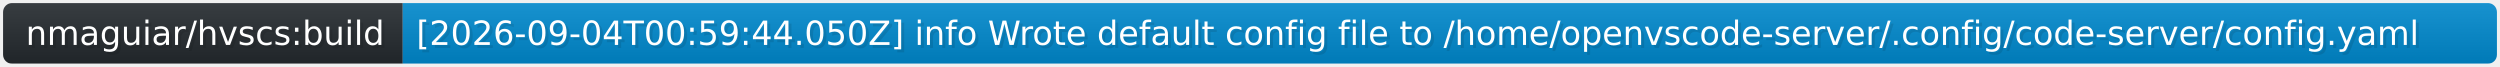
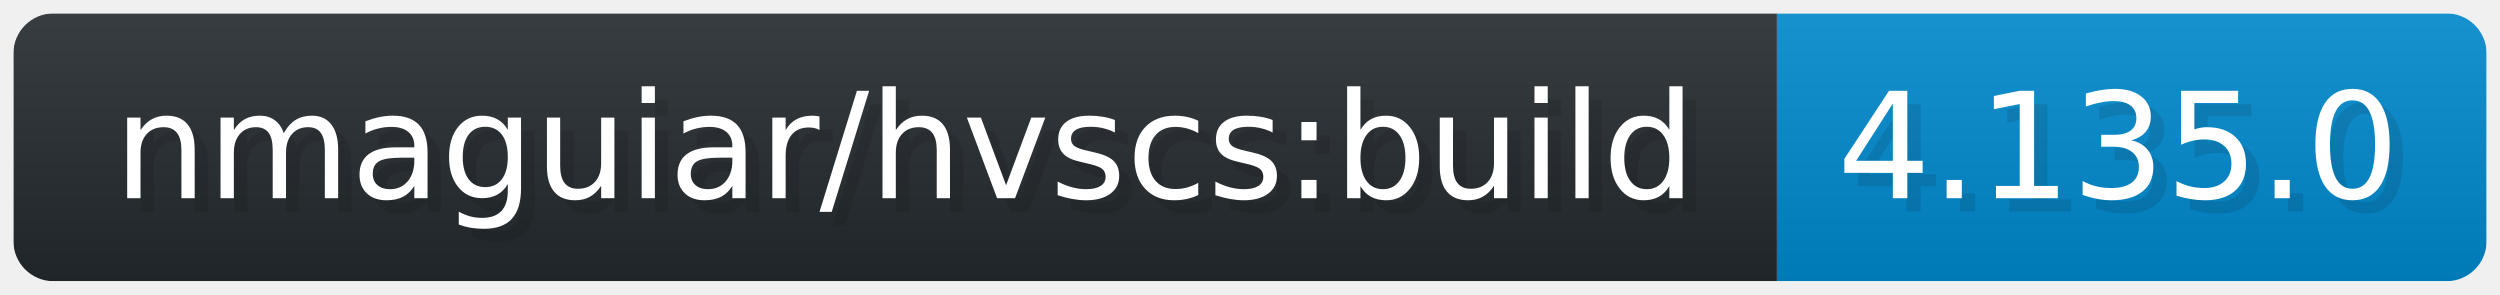
- <svg xmlns="http://www.w3.org/2000/svg" width="823.7" height="22" viewBox="-10 -10 8237 220" role="img" aria-label="nmaguiar/hvscs:build: [2026-09-04T00:59:44.050Z] info  Wrote default config file to /home/openvscode-server/.config/code-server/config.yaml">
+ <svg xmlns="http://www.w3.org/2000/svg" width="186.7" height="22" viewBox="-10 -10 1867 220" role="img" aria-label="nmaguiar/hvscs:build: 4.135.0">
  <linearGradient id="a" x2="0" y2="100%">
    <stop offset="0" stop-opacity=".1" stop-color="#EEE" />
    <stop offset="1" stop-opacity=".1" />
  </linearGradient>
  <mask id="m">
-     <rect width="8217" height="200" rx="30" fill="#FFF" />
+     <rect width="1847" height="200" rx="30" fill="#FFF" />
  </mask>
  <g mask="url(#m)">
    <rect width="1317" height="200" fill="#24292E" />
-     <rect width="6900" height="200" fill="#08C" x="1317" />
-     <rect width="8217" height="200" fill="url(#a)" />
+     <rect width="530" height="200" fill="#08C" x="1317" />
+     <rect width="1847" height="200" fill="url(#a)" />
  </g>
  <g aria-hidden="true" fill="#fff" text-anchor="start" font-family="Verdana,DejaVu Sans,sans-serif" font-size="110">
    <text x="85" y="148" textLength="1202" fill="#000" opacity="0.1">nmaguiar/hvscs:build</text>
    <text x="75" y="138" textLength="1202" fill="#fff">nmaguiar/hvscs:build</text>
-     <text x="1372" y="148" textLength="6800" fill="#000" opacity="0.1">[2026-09-04T00:59:44.050Z] info  Wrote default config file to /home/openvscode-server/.config/code-server/config.yaml</text>
-     <text x="1362" y="138" textLength="6800" fill="#fff">[2026-09-04T00:59:44.050Z] info  Wrote default config file to /home/openvscode-server/.config/code-server/config.yaml</text>
+     <text x="1372" y="148" textLength="430" fill="#000" opacity="0.1">4.135.0</text>
+     <text x="1362" y="138" textLength="430" fill="#fff">4.135.0</text>
  </g>
</svg>
